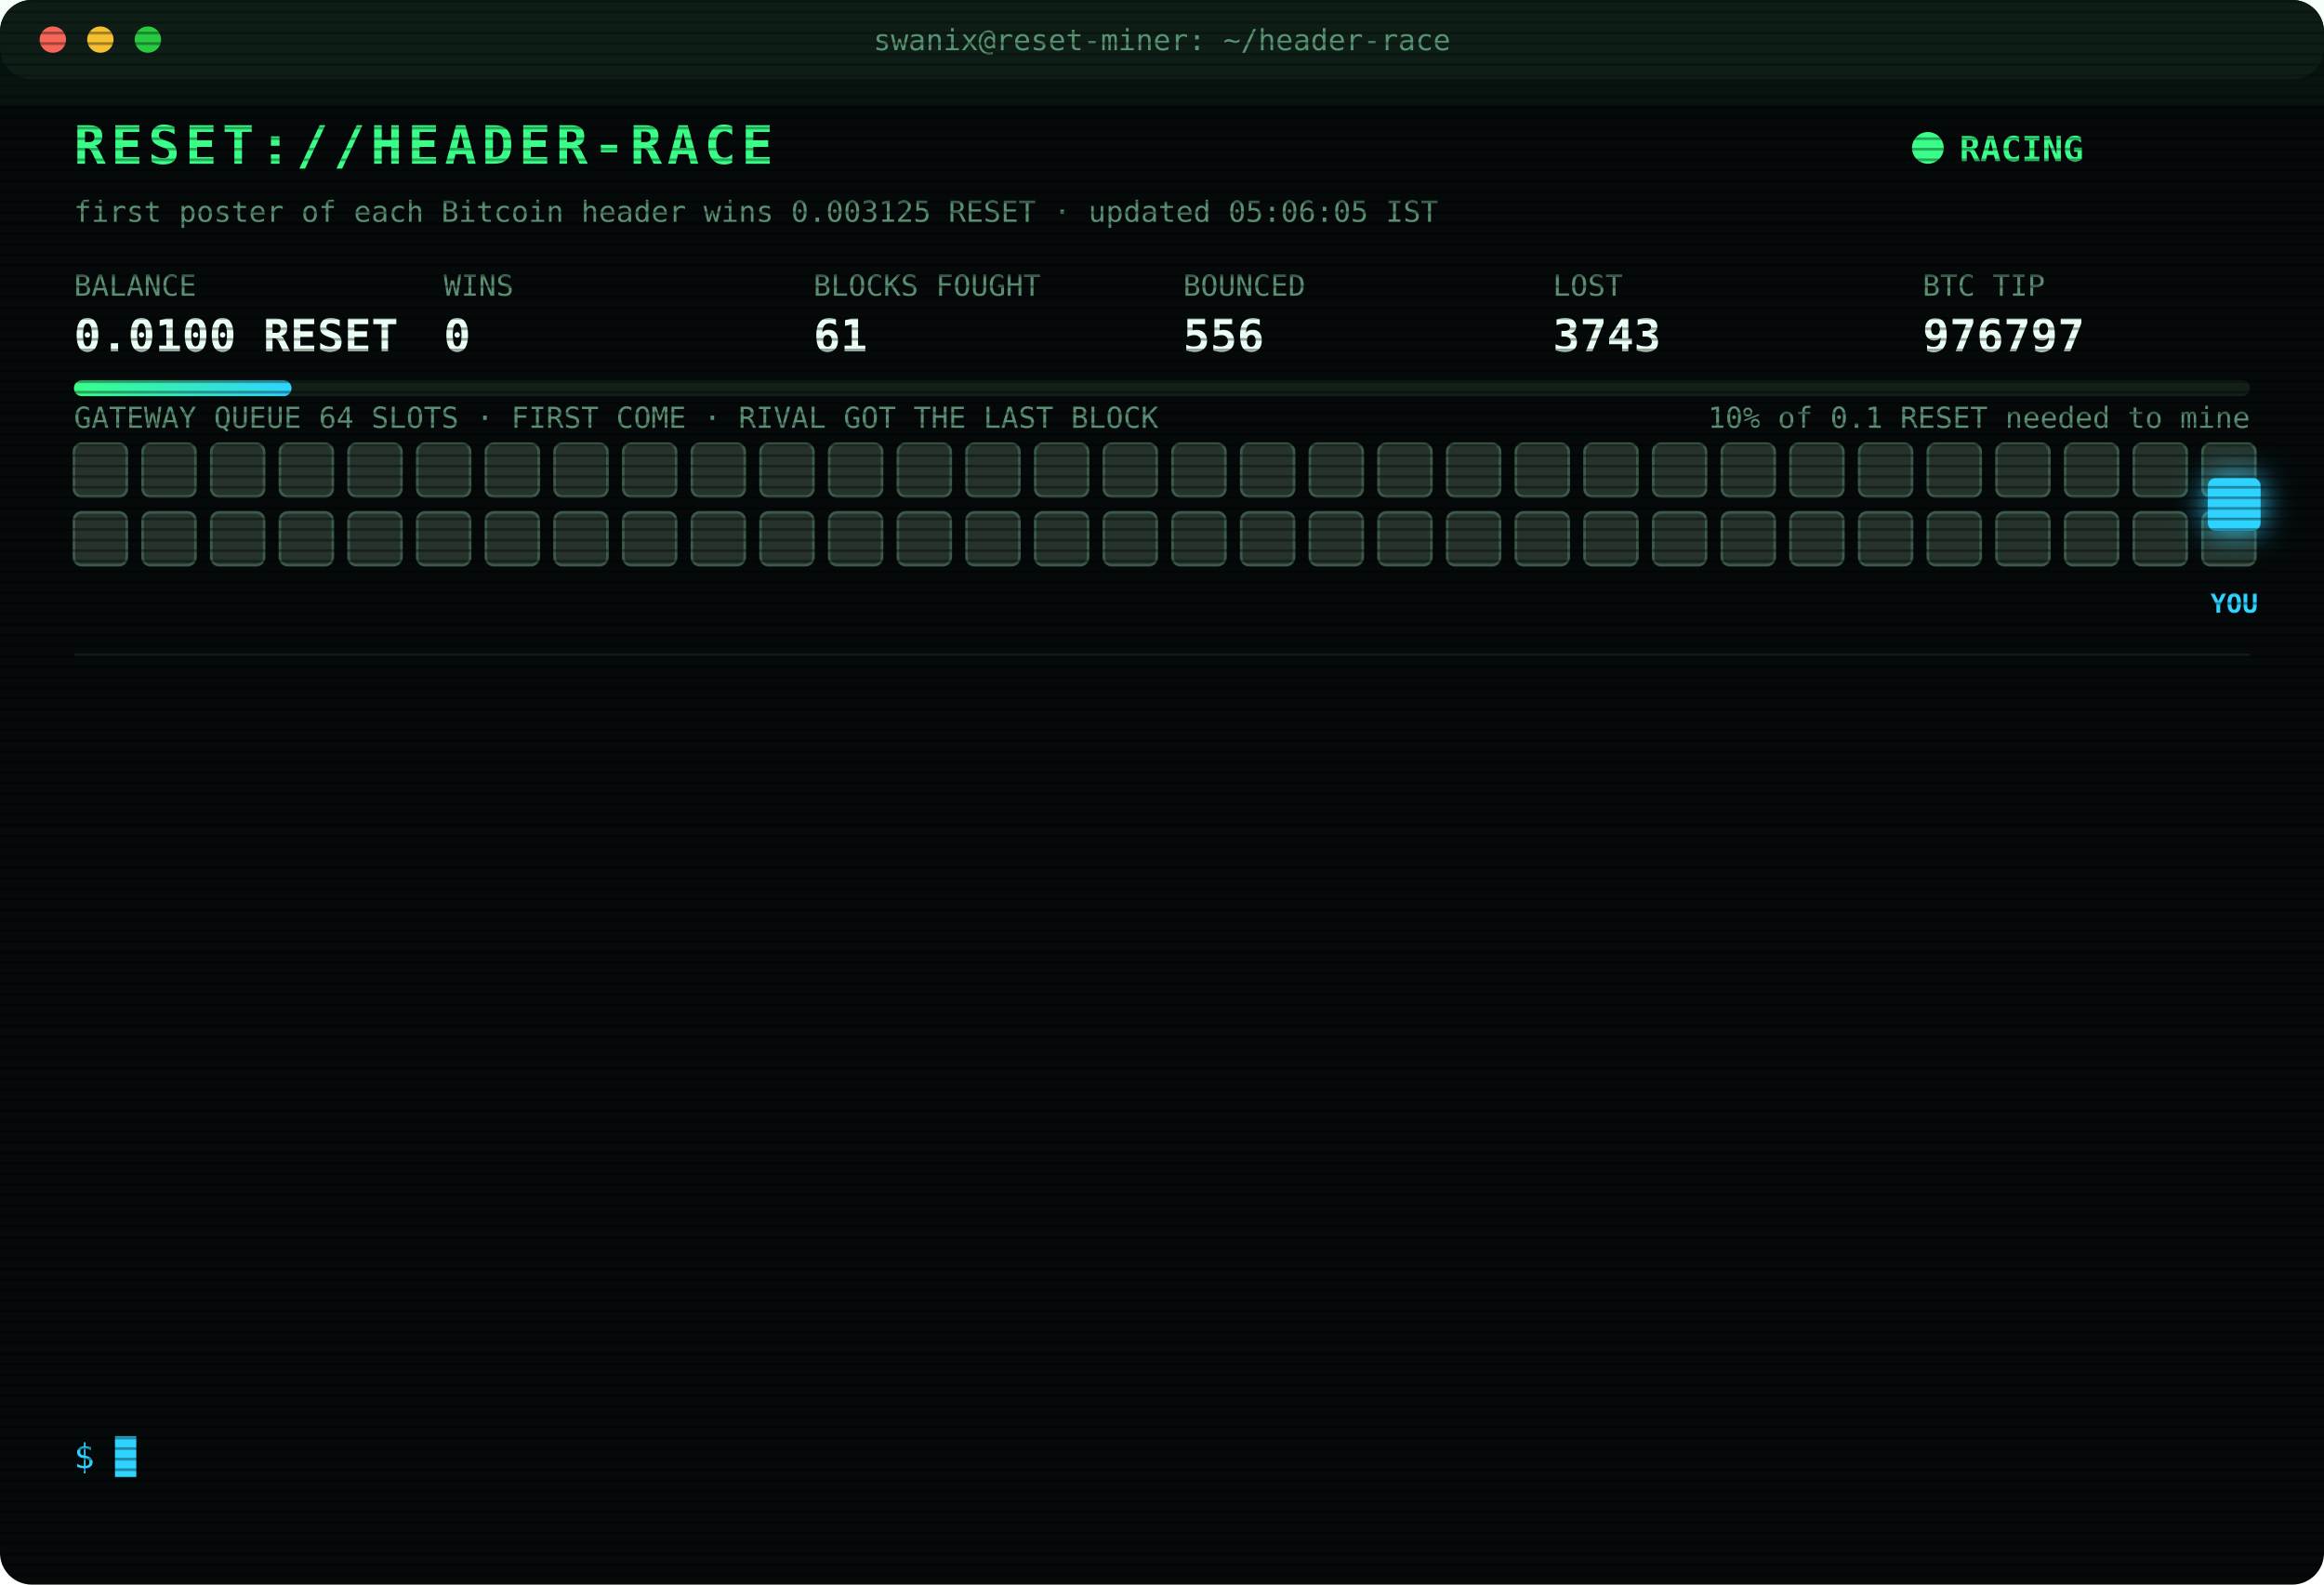
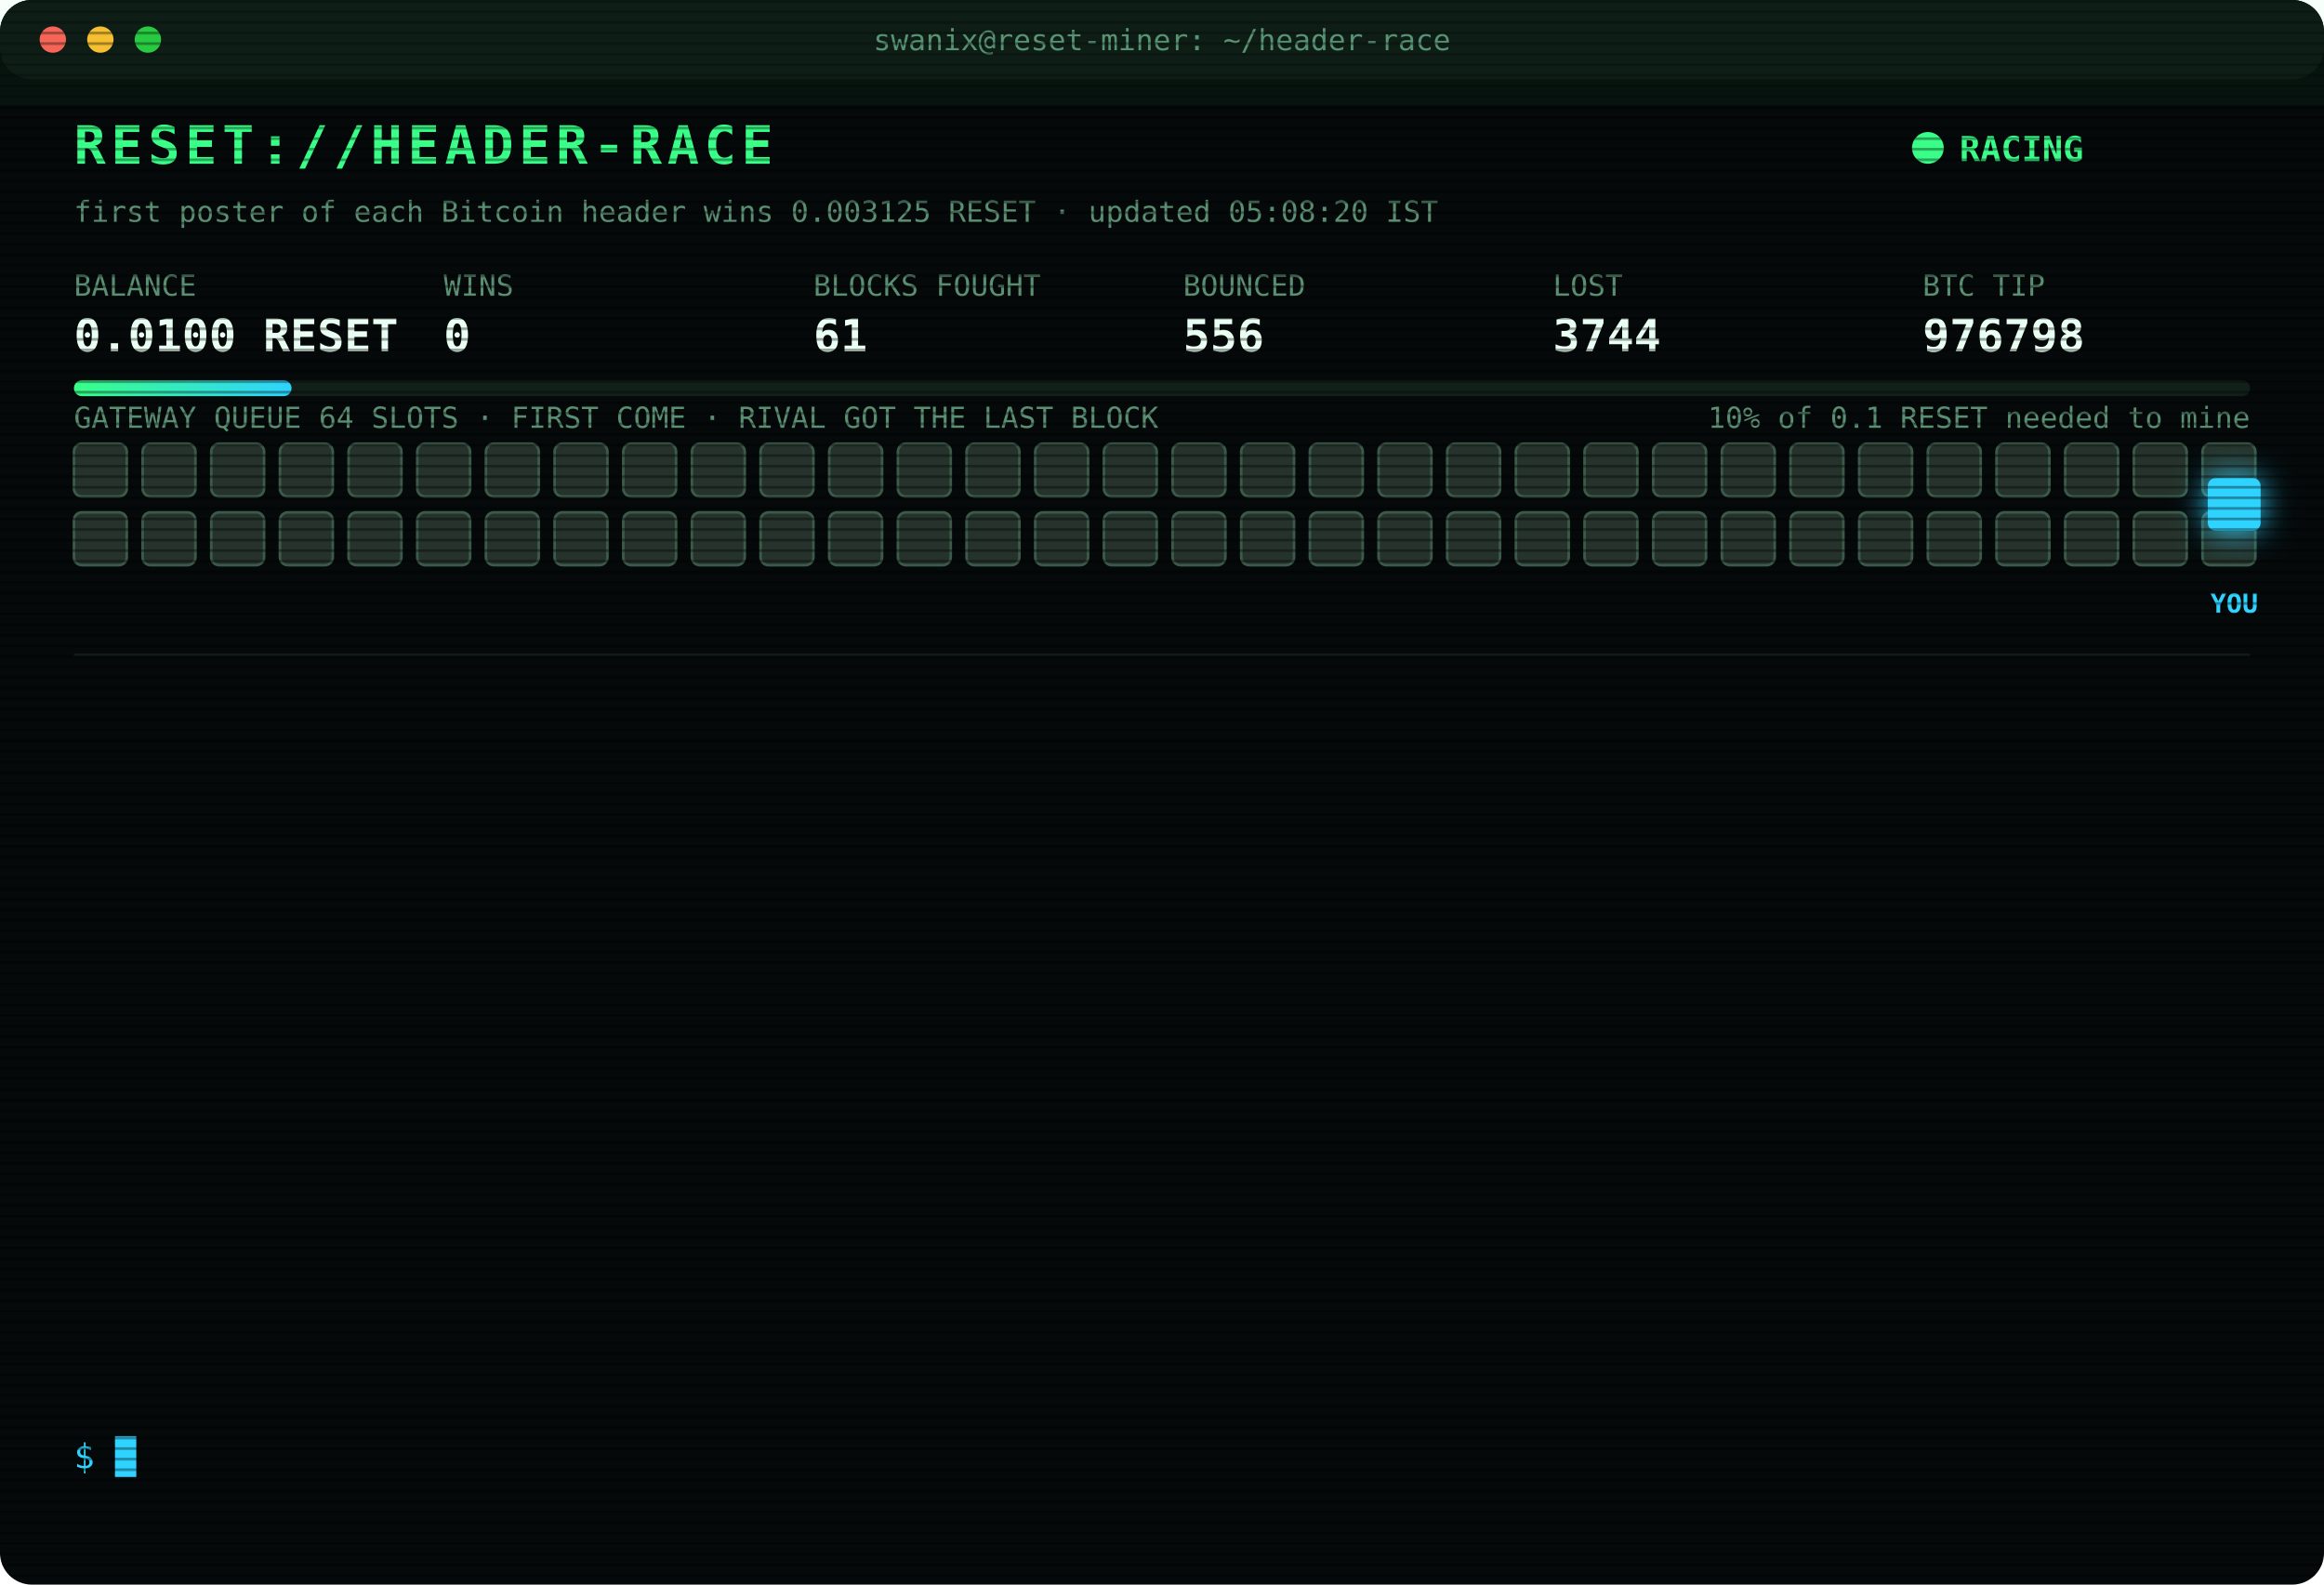
<svg xmlns="http://www.w3.org/2000/svg" width="880" height="600" viewBox="0 0 880 600" font-family="ui-monospace,SFMono-Regular,Menlo,Consolas,monospace">
  <style>
text{font-size:13px;fill:#7CFFB2}
.title{font-size:20px;font-weight:700;fill:#39FF88;letter-spacing:2px;animation:glitch 3s infinite steps(1)}
.sub{fill:#2fd3ff}.k{fill:#5a8f73;font-size:11px}.v{font-size:17px;font-weight:700;fill:#eafff3}
.ts{fill:#3f6b56}.boot{fill:#2fd3ff}.dim{fill:#5a8f73}.bad{fill:#ff4d6d}.warn{fill:#ffd23f}.mag{fill:#ff5cf0}.win{fill:#39FF88;font-weight:700}
.tag{font-size:10px;fill:#2fd3ff;font-weight:700}
.rival{fill:#26332c;stroke:#3c5a49;animation:jam 1.2s infinite alternate}
.idle{fill:#141c18;stroke:#22302a;animation:breathe 4s infinite}
.me{fill:#2fd3ff;filter:drop-shadow(0 0 6px #2fd3ff)}
.hover{animation:nudge 1.1s infinite ease-in-out}.bounce{animation:kick 1.4s infinite}
.ln{opacity:0;animation:in .4s forwards}
.cur{animation:blink 1s infinite steps(1)}
.scan{animation:scan 6s infinite linear}
.led{animation:blink 1.4s infinite}
@keyframes in{from{opacity:0;transform:translateX(-6px)}to{opacity:1;transform:none}}
@keyframes blink{50%{opacity:0}}
@keyframes jam{to{fill:#33463b}}
@keyframes breathe{50%{opacity:.4}}
@keyframes nudge{50%{transform:translateX(-10px)}}
@keyframes kick{0%,100%{transform:none}30%{transform:translateX(-14px)}55%{transform:translateX(10px) translateY(-6px)}}
@keyframes glitch{0%,92%{transform:none}93%{transform:translateX(2px);fill:#ff4d6d}95%{transform:translateX(-2px);fill:#2fd3ff}97%{transform:none}}
@keyframes scan{from{transform:translateY(-40px)}to{transform:translateY(600px)}}
</style>
  <defs>
    <pattern id="sl" width="4" height="4" patternUnits="userSpaceOnUse">
      <rect width="4" height="1" fill="#000" opacity=".35" />
    </pattern>
    <linearGradient id="bar">
      <stop offset="0" stop-color="#39FF88" />
      <stop offset="1" stop-color="#2fd3ff" />
    </linearGradient>
  </defs>
  <rect width="880" height="600" rx="12" fill="#05090a" />
  <rect width="880" height="30" rx="12" fill="#0d1512" />
  <circle cx="20" cy="15" r="5" fill="#ff5f57" />
  <circle cx="38" cy="15" r="5" fill="#febc2e" />
  <circle cx="56" cy="15" r="5" fill="#28c840" />
  <text x="440" y="19" text-anchor="middle" class="k">swanix@reset-miner: ~/header-race</text>
  <text x="28" y="62" class="title">RESET://HEADER-RACE</text>
  <circle class="led" cx="730" cy="56" r="6" fill="#39FF88" />
  <text x="742" y="61" class="win">RACING</text>
-   <text x="28" y="84" class="k">first poster of each Bitcoin header wins 0.003125 RESET · updated 05:06:05 IST</text>
+   <text x="28" y="84" class="k">first poster of each Bitcoin header wins 0.003125 RESET · updated 05:08:20 IST</text>
  <text x="28" y="112" class="k">BALANCE</text>
  <text x="28" y="133" class="v">0.0100 RESET</text>
  <text x="168" y="112" class="k">WINS</text>
  <text x="168" y="133" class="v">0</text>
  <text x="308" y="112" class="k">BLOCKS FOUGHT</text>
  <text x="308" y="133" class="v">61</text>
  <text x="448" y="112" class="k">BOUNCED</text>
  <text x="448" y="133" class="v">556</text>
  <text x="588" y="112" class="k">LOST</text>
-   <text x="588" y="133" class="v">3743</text>
+   <text x="588" y="133" class="v">3744</text>
  <text x="728" y="112" class="k">BTC TIP</text>
-   <text x="728" y="133" class="v">976797</text>
+   <text x="728" y="133" class="v">976798</text>
  <rect x="28" y="144" width="824" height="6" rx="3" fill="#13201a" />
  <rect x="28" y="144" width="82.4" height="6" rx="3" fill="url(#bar)" />
  <text x="852" y="162" text-anchor="end" class="k">10% of 0.1 RESET needed to mine</text>
  <text x="28" y="162" class="k">GATEWAY QUEUE 64 SLOTS · FIRST COME · RIVAL GOT THE LAST BLOCK</text>
  <rect class="rival" x="28" y="168" width="20" height="20" rx="3" style="animation-delay:0.00s" />
  <rect class="rival" x="54" y="168" width="20" height="20" rx="3" style="animation-delay:0.05s" />
  <rect class="rival" x="80" y="168" width="20" height="20" rx="3" style="animation-delay:0.10s" />
  <rect class="rival" x="106" y="168" width="20" height="20" rx="3" style="animation-delay:0.15s" />
  <rect class="rival" x="132" y="168" width="20" height="20" rx="3" style="animation-delay:0.20s" />
  <rect class="rival" x="158" y="168" width="20" height="20" rx="3" style="animation-delay:0.25s" />
  <rect class="rival" x="184" y="168" width="20" height="20" rx="3" style="animation-delay:0.30s" />
  <rect class="rival" x="210" y="168" width="20" height="20" rx="3" style="animation-delay:0.35s" />
  <rect class="rival" x="236" y="168" width="20" height="20" rx="3" style="animation-delay:0.40s" />
  <rect class="rival" x="262" y="168" width="20" height="20" rx="3" style="animation-delay:0.45s" />
  <rect class="rival" x="288" y="168" width="20" height="20" rx="3" style="animation-delay:0.50s" />
  <rect class="rival" x="314" y="168" width="20" height="20" rx="3" style="animation-delay:0.55s" />
  <rect class="rival" x="340" y="168" width="20" height="20" rx="3" style="animation-delay:0.60s" />
  <rect class="rival" x="366" y="168" width="20" height="20" rx="3" style="animation-delay:0.65s" />
  <rect class="rival" x="392" y="168" width="20" height="20" rx="3" style="animation-delay:0.70s" />
  <rect class="rival" x="418" y="168" width="20" height="20" rx="3" style="animation-delay:0.75s" />
  <rect class="rival" x="444" y="168" width="20" height="20" rx="3" style="animation-delay:0.80s" />
  <rect class="rival" x="470" y="168" width="20" height="20" rx="3" style="animation-delay:0.85s" />
  <rect class="rival" x="496" y="168" width="20" height="20" rx="3" style="animation-delay:0.90s" />
  <rect class="rival" x="522" y="168" width="20" height="20" rx="3" style="animation-delay:0.95s" />
  <rect class="rival" x="548" y="168" width="20" height="20" rx="3" style="animation-delay:1.00s" />
  <rect class="rival" x="574" y="168" width="20" height="20" rx="3" style="animation-delay:1.05s" />
  <rect class="rival" x="600" y="168" width="20" height="20" rx="3" style="animation-delay:1.10s" />
  <rect class="rival" x="626" y="168" width="20" height="20" rx="3" style="animation-delay:1.15s" />
  <rect class="rival" x="652" y="168" width="20" height="20" rx="3" style="animation-delay:1.20s" />
  <rect class="rival" x="678" y="168" width="20" height="20" rx="3" style="animation-delay:1.25s" />
  <rect class="rival" x="704" y="168" width="20" height="20" rx="3" style="animation-delay:1.30s" />
  <rect class="rival" x="730" y="168" width="20" height="20" rx="3" style="animation-delay:1.35s" />
  <rect class="rival" x="756" y="168" width="20" height="20" rx="3" style="animation-delay:1.40s" />
  <rect class="rival" x="782" y="168" width="20" height="20" rx="3" style="animation-delay:1.45s" />
  <rect class="rival" x="808" y="168" width="20" height="20" rx="3" style="animation-delay:1.50s" />
  <rect class="rival" x="834" y="168" width="20" height="20" rx="3" style="animation-delay:1.55s" />
  <rect class="rival" x="28" y="194" width="20" height="20" rx="3" style="animation-delay:1.60s" />
  <rect class="rival" x="54" y="194" width="20" height="20" rx="3" style="animation-delay:1.65s" />
  <rect class="rival" x="80" y="194" width="20" height="20" rx="3" style="animation-delay:1.70s" />
  <rect class="rival" x="106" y="194" width="20" height="20" rx="3" style="animation-delay:1.75s" />
  <rect class="rival" x="132" y="194" width="20" height="20" rx="3" style="animation-delay:1.80s" />
  <rect class="rival" x="158" y="194" width="20" height="20" rx="3" style="animation-delay:1.85s" />
  <rect class="rival" x="184" y="194" width="20" height="20" rx="3" style="animation-delay:1.90s" />
  <rect class="rival" x="210" y="194" width="20" height="20" rx="3" style="animation-delay:1.95s" />
  <rect class="rival" x="236" y="194" width="20" height="20" rx="3" style="animation-delay:2.00s" />
  <rect class="rival" x="262" y="194" width="20" height="20" rx="3" style="animation-delay:2.05s" />
  <rect class="rival" x="288" y="194" width="20" height="20" rx="3" style="animation-delay:2.10s" />
  <rect class="rival" x="314" y="194" width="20" height="20" rx="3" style="animation-delay:2.15s" />
  <rect class="rival" x="340" y="194" width="20" height="20" rx="3" style="animation-delay:2.20s" />
  <rect class="rival" x="366" y="194" width="20" height="20" rx="3" style="animation-delay:2.25s" />
  <rect class="rival" x="392" y="194" width="20" height="20" rx="3" style="animation-delay:2.30s" />
  <rect class="rival" x="418" y="194" width="20" height="20" rx="3" style="animation-delay:2.35s" />
  <rect class="rival" x="444" y="194" width="20" height="20" rx="3" style="animation-delay:2.40s" />
  <rect class="rival" x="470" y="194" width="20" height="20" rx="3" style="animation-delay:2.45s" />
  <rect class="rival" x="496" y="194" width="20" height="20" rx="3" style="animation-delay:2.50s" />
  <rect class="rival" x="522" y="194" width="20" height="20" rx="3" style="animation-delay:2.55s" />
  <rect class="rival" x="548" y="194" width="20" height="20" rx="3" style="animation-delay:2.60s" />
  <rect class="rival" x="574" y="194" width="20" height="20" rx="3" style="animation-delay:2.65s" />
  <rect class="rival" x="600" y="194" width="20" height="20" rx="3" style="animation-delay:2.70s" />
  <rect class="rival" x="626" y="194" width="20" height="20" rx="3" style="animation-delay:2.75s" />
  <rect class="rival" x="652" y="194" width="20" height="20" rx="3" style="animation-delay:2.80s" />
  <rect class="rival" x="678" y="194" width="20" height="20" rx="3" style="animation-delay:2.85s" />
  <rect class="rival" x="704" y="194" width="20" height="20" rx="3" style="animation-delay:2.90s" />
  <rect class="rival" x="730" y="194" width="20" height="20" rx="3" style="animation-delay:2.95s" />
  <rect class="rival" x="756" y="194" width="20" height="20" rx="3" style="animation-delay:3.00s" />
  <rect class="rival" x="782" y="194" width="20" height="20" rx="3" style="animation-delay:3.05s" />
  <rect class="rival" x="808" y="194" width="20" height="20" rx="3" style="animation-delay:3.10s" />
  <rect class="rival" x="834" y="194" width="20" height="20" rx="3" style="animation-delay:3.15s" />
  <g class="hover">
    <rect class="me" x="836" y="181" width="20" height="20" rx="3" />
    <text class="tag" x="846" y="232" text-anchor="middle">YOU</text>
  </g>
  <line x1="28" x2="852" y1="248" y2="248" stroke="#13201a" />
  <g class="ln" style="animation-delay:0.40s">
-     <text x="28" y="270" class="ts">02:31:55</text>
-     <text x="104" y="270" class="bad">[LOST] #976786 taken by a rival miner</text>
+     <text x="28" y="270" class="ts">02:43:59</text>
+     <text x="104" y="270" class="bad">[LOST] #976787 taken by a rival miner</text>
  </g>
  <g class="ln" style="animation-delay:0.65s">
-     <text x="28" y="292" class="ts">02:43:59</text>
-     <text x="104" y="292" class="bad">[LOST] #976787 taken by a rival miner</text>
+     <text x="28" y="292" class="ts">03:09:52</text>
+     <text x="104" y="292" class="bad">[LOST] #976788 taken by a rival miner</text>
  </g>
  <g class="ln" style="animation-delay:0.90s">
-     <text x="28" y="314" class="ts">03:09:52</text>
-     <text x="104" y="314" class="bad">[LOST] #976788 taken by a rival miner</text>
+     <text x="28" y="314" class="ts">04:06:29</text>
+     <text x="104" y="314" class="bad">[LOST] #976790 taken by a rival miner</text>
  </g>
  <g class="ln" style="animation-delay:1.15s">
-     <text x="28" y="336" class="ts">04:06:29</text>
-     <text x="104" y="336" class="bad">[LOST] #976790 taken by a rival miner</text>
+     <text x="28" y="336" class="ts">04:09:22</text>
+     <text x="104" y="336" class="bad">[LOST] #976791 taken by a rival miner</text>
  </g>
  <g class="ln" style="animation-delay:1.40s">
-     <text x="28" y="358" class="ts">04:09:22</text>
-     <text x="104" y="358" class="bad">[LOST] #976791 taken by a rival miner</text>
+     <text x="28" y="358" class="ts">04:09:30</text>
+     <text x="104" y="358" class="bad">[LOST] #976792 taken by a rival miner</text>
  </g>
  <g class="ln" style="animation-delay:1.65s">
-     <text x="28" y="380" class="ts">04:09:30</text>
-     <text x="104" y="380" class="bad">[LOST] #976792 taken by a rival miner</text>
+     <text x="28" y="380" class="ts">04:10:31</text>
+     <text x="104" y="380" class="dim">[STINT END] calls 780 · wins 0</text>
  </g>
  <g class="ln" style="animation-delay:1.90s">
-     <text x="28" y="402" class="ts">04:10:31</text>
-     <text x="104" y="402" class="dim">[STINT END] calls 780 · wins 0</text>
+     <text x="28" y="402" class="ts">04:15:28</text>
+     <text x="104" y="402" class="boot">[BOOT] racer v3 online · 3 feeds · stint 340m</text>
  </g>
  <g class="ln" style="animation-delay:2.15s">
-     <text x="28" y="424" class="ts">04:15:28</text>
-     <text x="104" y="424" class="boot">[BOOT] racer v3 online · 3 feeds · stint 340m</text>
+     <text x="28" y="424" class="ts">04:20:02</text>
+     <text x="104" y="424" class="bad">[LOST] #976793 taken by a rival miner</text>
  </g>
  <g class="ln" style="animation-delay:2.40s">
-     <text x="28" y="446" class="ts">04:20:02</text>
-     <text x="104" y="446" class="bad">[LOST] #976793 taken by a rival miner</text>
+     <text x="28" y="446" class="ts">04:41:07</text>
+     <text x="104" y="446" class="bad">[LOST] #976794 taken by a rival miner</text>
  </g>
  <g class="ln" style="animation-delay:2.65s">
-     <text x="28" y="468" class="ts">04:41:07</text>
-     <text x="104" y="468" class="bad">[LOST] #976794 taken by a rival miner</text>
+     <text x="28" y="468" class="ts">04:52:36</text>
+     <text x="104" y="468" class="bad">[LOST] #976795 taken by a rival miner</text>
  </g>
  <g class="ln" style="animation-delay:2.90s">
-     <text x="28" y="490" class="ts">04:52:36</text>
-     <text x="104" y="490" class="bad">[LOST] #976795 taken by a rival miner</text>
+     <text x="28" y="490" class="ts">04:57:55</text>
+     <text x="104" y="490" class="bad">[LOST] #976796 taken by a rival miner</text>
  </g>
  <g class="ln" style="animation-delay:3.15s">
-     <text x="28" y="512" class="ts">04:57:55</text>
-     <text x="104" y="512" class="bad">[LOST] #976796 taken by a rival miner</text>
+     <text x="28" y="512" class="ts">05:06:05</text>
+     <text x="104" y="512" class="bad">[LOST] #976797 taken by a rival miner</text>
  </g>
  <g class="ln" style="animation-delay:3.40s">
-     <text x="28" y="534" class="ts">05:06:05</text>
-     <text x="104" y="534" class="bad">[LOST] #976797 taken by a rival miner</text>
+     <text x="28" y="534" class="ts">05:08:20</text>
+     <text x="104" y="534" class="bad">[LOST] #976798 taken by a rival miner</text>
  </g>
  <text x="28" y="556" class="sub">$ <tspan class="cur">█</tspan>
  </text>
  <rect width="880" height="600" rx="12" fill="url(#sl)" pointer-events="none" />
  <rect class="scan" width="880" height="40" fill="#39FF88" opacity=".04" />
</svg>
